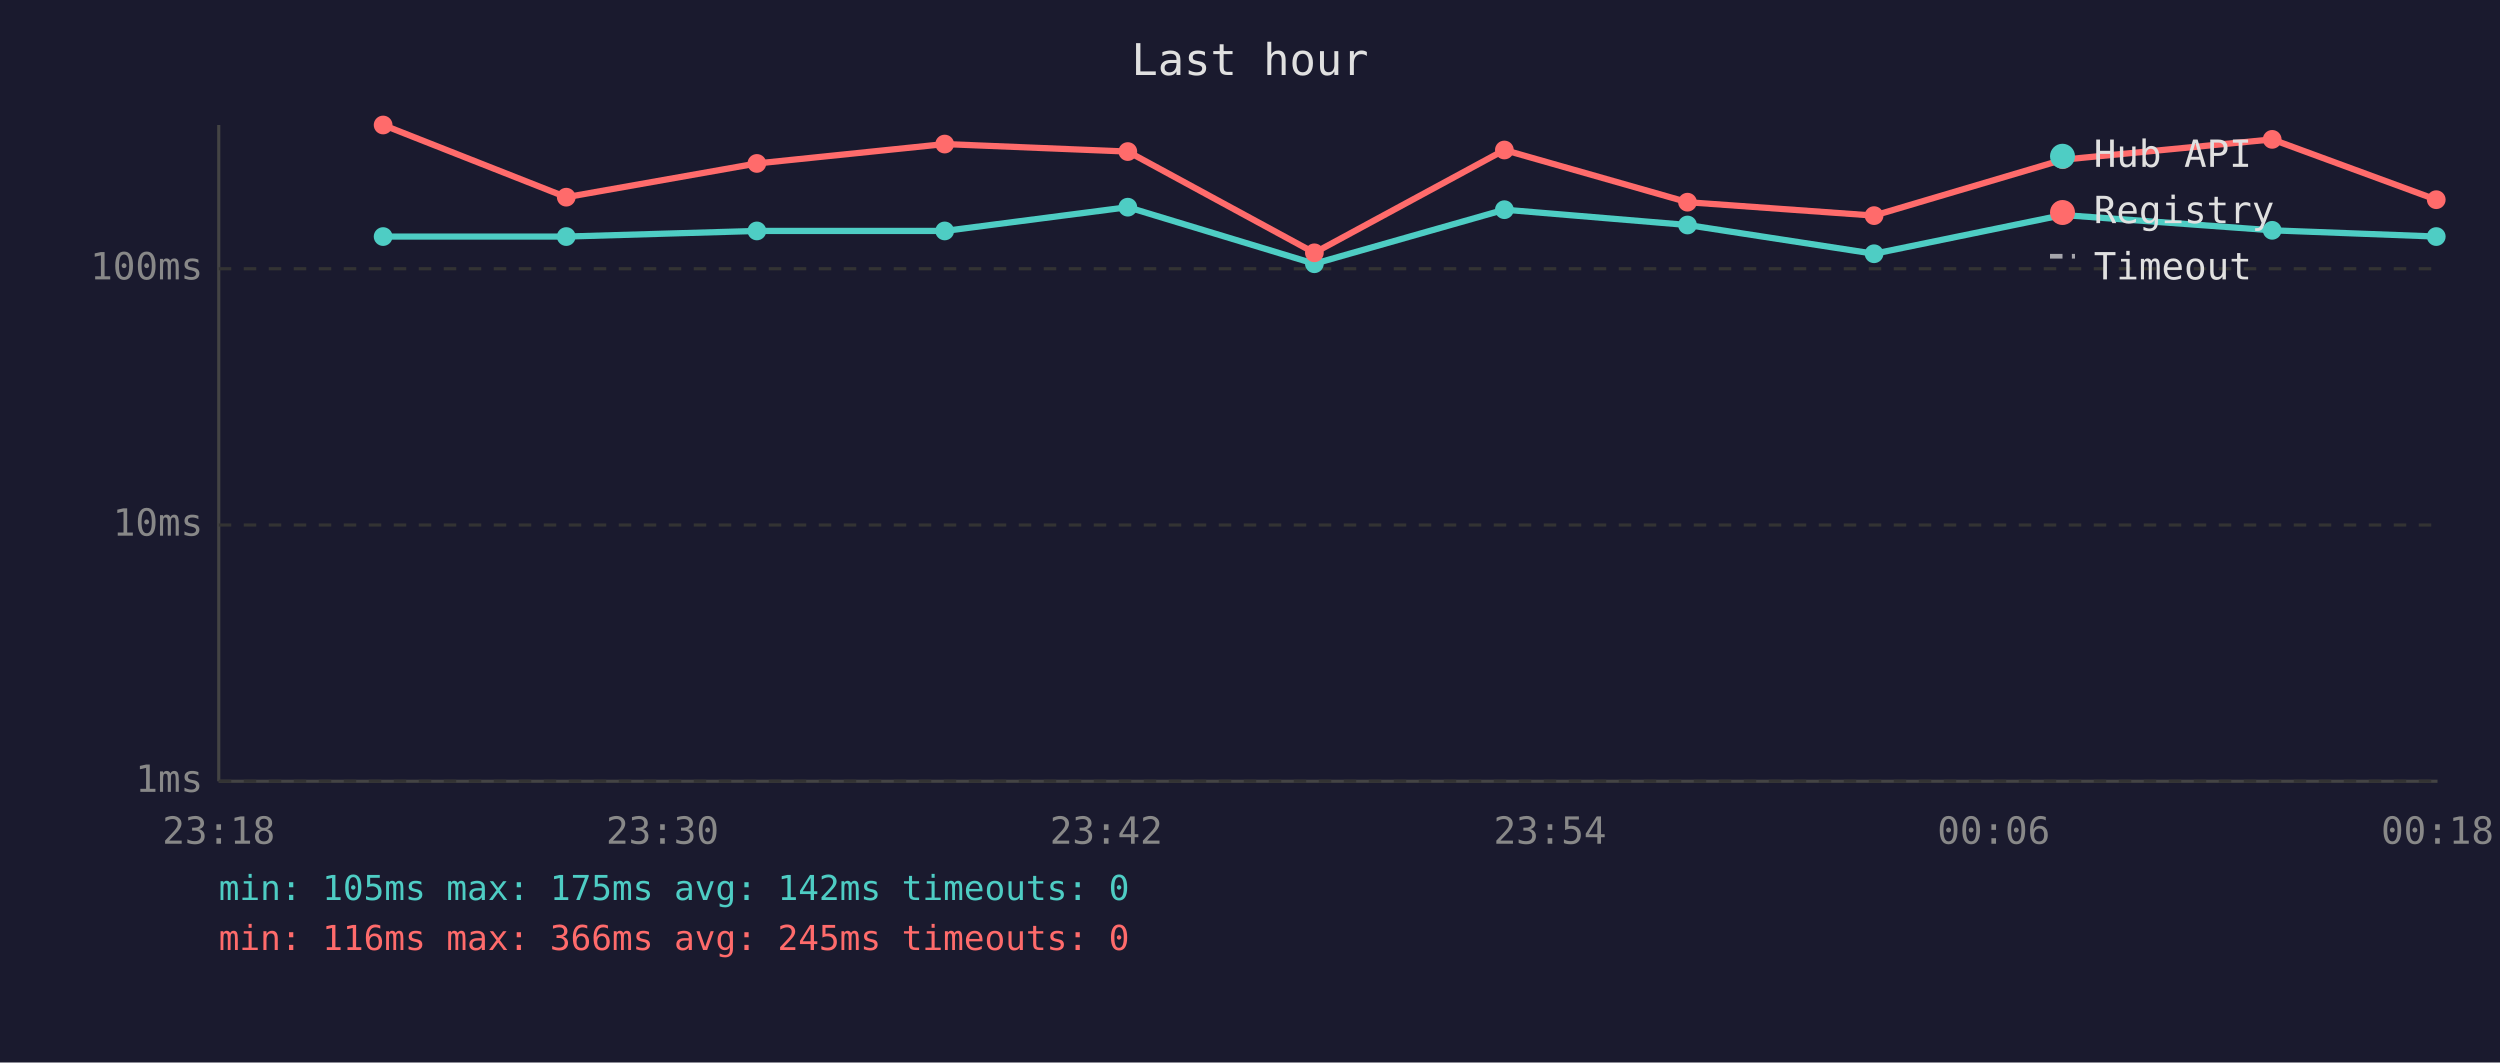
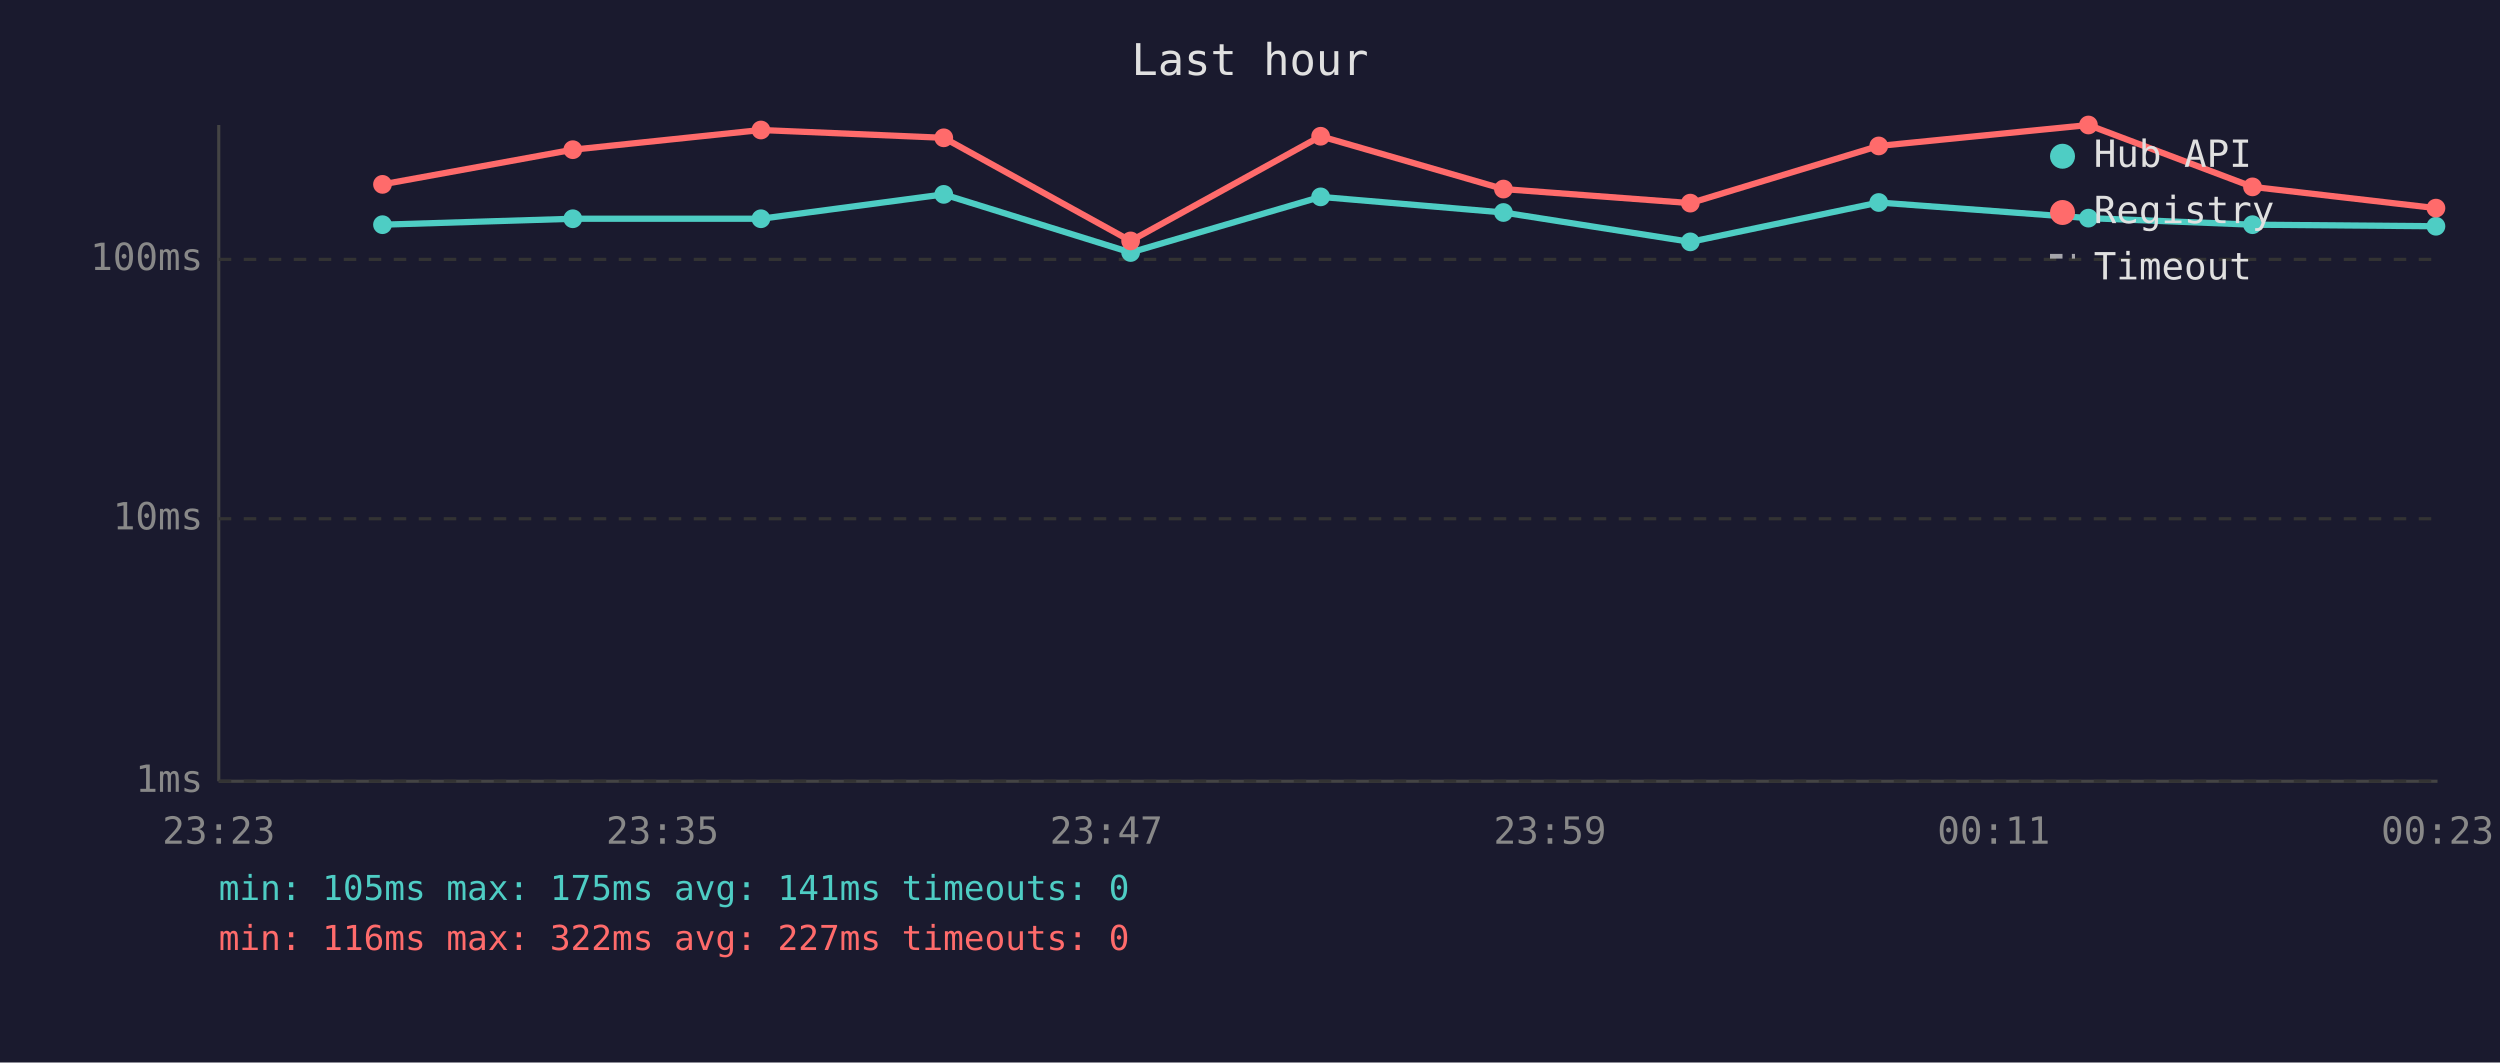
<svg xmlns="http://www.w3.org/2000/svg" viewBox="0 0 800 340" font-family="monospace" font-size="12">
  <rect width="800" height="340" fill="#1a1a2e" />
  <text x="400" y="24" fill="#e0e0e0" font-size="14" text-anchor="middle">Last hour</text>
  <line x1="70" y1="40" x2="70" y2="250" stroke="#444" stroke-width="1" />
  <line x1="70" y1="250" x2="780" y2="250" stroke="#444" stroke-width="1" />
  <line x1="70" y1="250" x2="780" y2="250" stroke="#333" stroke-width="1" stroke-dasharray="4" />
  <text x="65" y="250" fill="#888" text-anchor="end" dominant-baseline="middle">1ms</text>
-   <line x1="70" y1="168" x2="780" y2="168" stroke="#333" stroke-width="1" stroke-dasharray="4" />
-   <text x="65" y="168" fill="#888" text-anchor="end" dominant-baseline="middle">10ms</text>
-   <line x1="70" y1="86" x2="780" y2="86" stroke="#333" stroke-width="1" stroke-dasharray="4" />
-   <text x="65" y="86" fill="#888" text-anchor="end" dominant-baseline="middle">100ms</text>
-   <text x="70" y="270" fill="#888" text-anchor="middle">23:18</text>
-   <text x="212" y="270" fill="#888" text-anchor="middle">23:30</text>
-   <text x="354" y="270" fill="#888" text-anchor="middle">23:42</text>
-   <text x="496" y="270" fill="#888" text-anchor="middle">23:54</text>
-   <text x="638" y="270" fill="#888" text-anchor="middle">00:06</text>
-   <text x="780" y="270" fill="#888" text-anchor="middle">00:18</text>
-   <polyline points="122.6,75.7 181.2,75.7 242.2,73.9 302.3,73.9 360.9,66.3 420.6,84.4 481.4,67.1 540.0,72.0 599.7,81.2 660.1,68.8 727.1,73.7 779.6,75.7" fill="none" stroke="#4ecdc4" stroke-width="2" opacity="1" />
-   <circle cx="122.6" cy="75.7" r="3" fill="#4ecdc4" />
-   <circle cx="181.2" cy="75.7" r="3" fill="#4ecdc4" />
-   <circle cx="242.2" cy="73.9" r="3" fill="#4ecdc4" />
-   <circle cx="302.3" cy="73.9" r="3" fill="#4ecdc4" />
-   <circle cx="360.9" cy="66.3" r="3" fill="#4ecdc4" />
-   <circle cx="420.6" cy="84.4" r="3" fill="#4ecdc4" />
-   <circle cx="481.4" cy="67.1" r="3" fill="#4ecdc4" />
-   <circle cx="540.0" cy="72.0" r="3" fill="#4ecdc4" />
-   <circle cx="599.7" cy="81.2" r="3" fill="#4ecdc4" />
-   <circle cx="660.1" cy="68.8" r="3" fill="#4ecdc4" />
-   <circle cx="727.1" cy="73.7" r="3" fill="#4ecdc4" />
-   <circle cx="779.6" cy="75.7" r="3" fill="#4ecdc4" />
-   <polyline points="122.6,40.0 181.2,63.1 242.2,52.3 302.3,46.1 360.9,48.5 420.6,80.9 481.4,48.0 540.0,64.7 599.7,69.0 660.1,51.1 727.1,44.6 779.6,63.9" fill="none" stroke="#ff6b6b" stroke-width="2" opacity="1" />
-   <circle cx="122.6" cy="40.0" r="3" fill="#ff6b6b" />
-   <circle cx="181.2" cy="63.1" r="3" fill="#ff6b6b" />
-   <circle cx="242.2" cy="52.3" r="3" fill="#ff6b6b" />
-   <circle cx="302.3" cy="46.1" r="3" fill="#ff6b6b" />
-   <circle cx="360.9" cy="48.5" r="3" fill="#ff6b6b" />
-   <circle cx="420.6" cy="80.9" r="3" fill="#ff6b6b" />
-   <circle cx="481.4" cy="48.0" r="3" fill="#ff6b6b" />
-   <circle cx="540.0" cy="64.7" r="3" fill="#ff6b6b" />
-   <circle cx="599.7" cy="69.0" r="3" fill="#ff6b6b" />
-   <circle cx="660.1" cy="51.1" r="3" fill="#ff6b6b" />
-   <circle cx="727.1" cy="44.6" r="3" fill="#ff6b6b" />
-   <circle cx="779.6" cy="63.9" r="3" fill="#ff6b6b" />
+   <line x1="70" y1="166" x2="780" y2="166" stroke="#333" stroke-width="1" stroke-dasharray="4" />
+   <text x="65" y="166" fill="#888" text-anchor="end" dominant-baseline="middle">10ms</text>
+   <line x1="70" y1="83" x2="780" y2="83" stroke="#333" stroke-width="1" stroke-dasharray="4" />
+   <text x="65" y="83" fill="#888" text-anchor="end" dominant-baseline="middle">100ms</text>
+   <text x="70" y="270" fill="#888" text-anchor="middle">23:23</text>
+   <text x="212" y="270" fill="#888" text-anchor="middle">23:35</text>
+   <text x="354" y="270" fill="#888" text-anchor="middle">23:47</text>
+   <text x="496" y="270" fill="#888" text-anchor="middle">23:59</text>
+   <text x="638" y="270" fill="#888" text-anchor="middle">00:11</text>
+   <text x="780" y="270" fill="#888" text-anchor="middle">00:23</text>
+   <polyline points="122.4,71.9 183.3,70.0 243.5,70.0 302.0,62.2 361.8,80.8 422.6,63.0 481.1,68.0 540.9,77.4 601.2,64.8 668.3,69.8 720.8,71.9 779.5,72.4" fill="none" stroke="#4ecdc4" stroke-width="2" opacity="1" />
+   <circle cx="122.4" cy="71.9" r="3" fill="#4ecdc4" />
+   <circle cx="183.3" cy="70.0" r="3" fill="#4ecdc4" />
+   <circle cx="243.5" cy="70.0" r="3" fill="#4ecdc4" />
+   <circle cx="302.0" cy="62.2" r="3" fill="#4ecdc4" />
+   <circle cx="361.8" cy="80.8" r="3" fill="#4ecdc4" />
+   <circle cx="422.6" cy="63.0" r="3" fill="#4ecdc4" />
+   <circle cx="481.1" cy="68.0" r="3" fill="#4ecdc4" />
+   <circle cx="540.9" cy="77.4" r="3" fill="#4ecdc4" />
+   <circle cx="601.2" cy="64.8" r="3" fill="#4ecdc4" />
+   <circle cx="668.3" cy="69.8" r="3" fill="#4ecdc4" />
+   <circle cx="720.8" cy="71.9" r="3" fill="#4ecdc4" />
+   <circle cx="779.5" cy="72.4" r="3" fill="#4ecdc4" />
+   <polyline points="122.4,59.0 183.3,47.9 243.5,41.6 302.0,44.1 361.8,77.1 422.6,43.6 481.1,60.5 540.9,65.0 601.2,46.7 668.3,40.0 720.8,59.8 779.5,66.6" fill="none" stroke="#ff6b6b" stroke-width="2" opacity="1" />
+   <circle cx="122.4" cy="59.0" r="3" fill="#ff6b6b" />
+   <circle cx="183.3" cy="47.9" r="3" fill="#ff6b6b" />
+   <circle cx="243.5" cy="41.6" r="3" fill="#ff6b6b" />
+   <circle cx="302.0" cy="44.1" r="3" fill="#ff6b6b" />
+   <circle cx="361.8" cy="77.1" r="3" fill="#ff6b6b" />
+   <circle cx="422.6" cy="43.6" r="3" fill="#ff6b6b" />
+   <circle cx="481.1" cy="60.5" r="3" fill="#ff6b6b" />
+   <circle cx="540.9" cy="65.0" r="3" fill="#ff6b6b" />
+   <circle cx="601.2" cy="46.7" r="3" fill="#ff6b6b" />
+   <circle cx="668.3" cy="40.0" r="3" fill="#ff6b6b" />
+   <circle cx="720.8" cy="59.8" r="3" fill="#ff6b6b" />
+   <circle cx="779.5" cy="66.6" r="3" fill="#ff6b6b" />
  <circle cx="660" cy="50" r="4" fill="#4ecdc4" />
  <text x="670" y="50" fill="#e0e0e0" dominant-baseline="middle">Hub API</text>
  <circle cx="660" cy="68" r="4" fill="#ff6b6b" />
  <text x="670" y="68" fill="#e0e0e0" dominant-baseline="middle">Registry</text>
  <line x1="656" y1="82" x2="664" y2="82" stroke="#e0e0e0" stroke-width="1.5" stroke-dasharray="4,3" opacity="0.7" />
  <text x="670" y="86" fill="#e0e0e0" dominant-baseline="middle">Timeout</text>
-   <text x="70" y="288" fill="#4ecdc4" font-size="11">min: 105ms  max: 175ms  avg: 142ms  timeouts: 0</text>
-   <text x="70" y="304" fill="#ff6b6b" font-size="11">min: 116ms  max: 366ms  avg: 245ms  timeouts: 0</text>
+   <text x="70" y="288" fill="#4ecdc4" font-size="11">min: 105ms  max: 175ms  avg: 141ms  timeouts: 0</text>
+   <text x="70" y="304" fill="#ff6b6b" font-size="11">min: 116ms  max: 322ms  avg: 227ms  timeouts: 0</text>
</svg>
